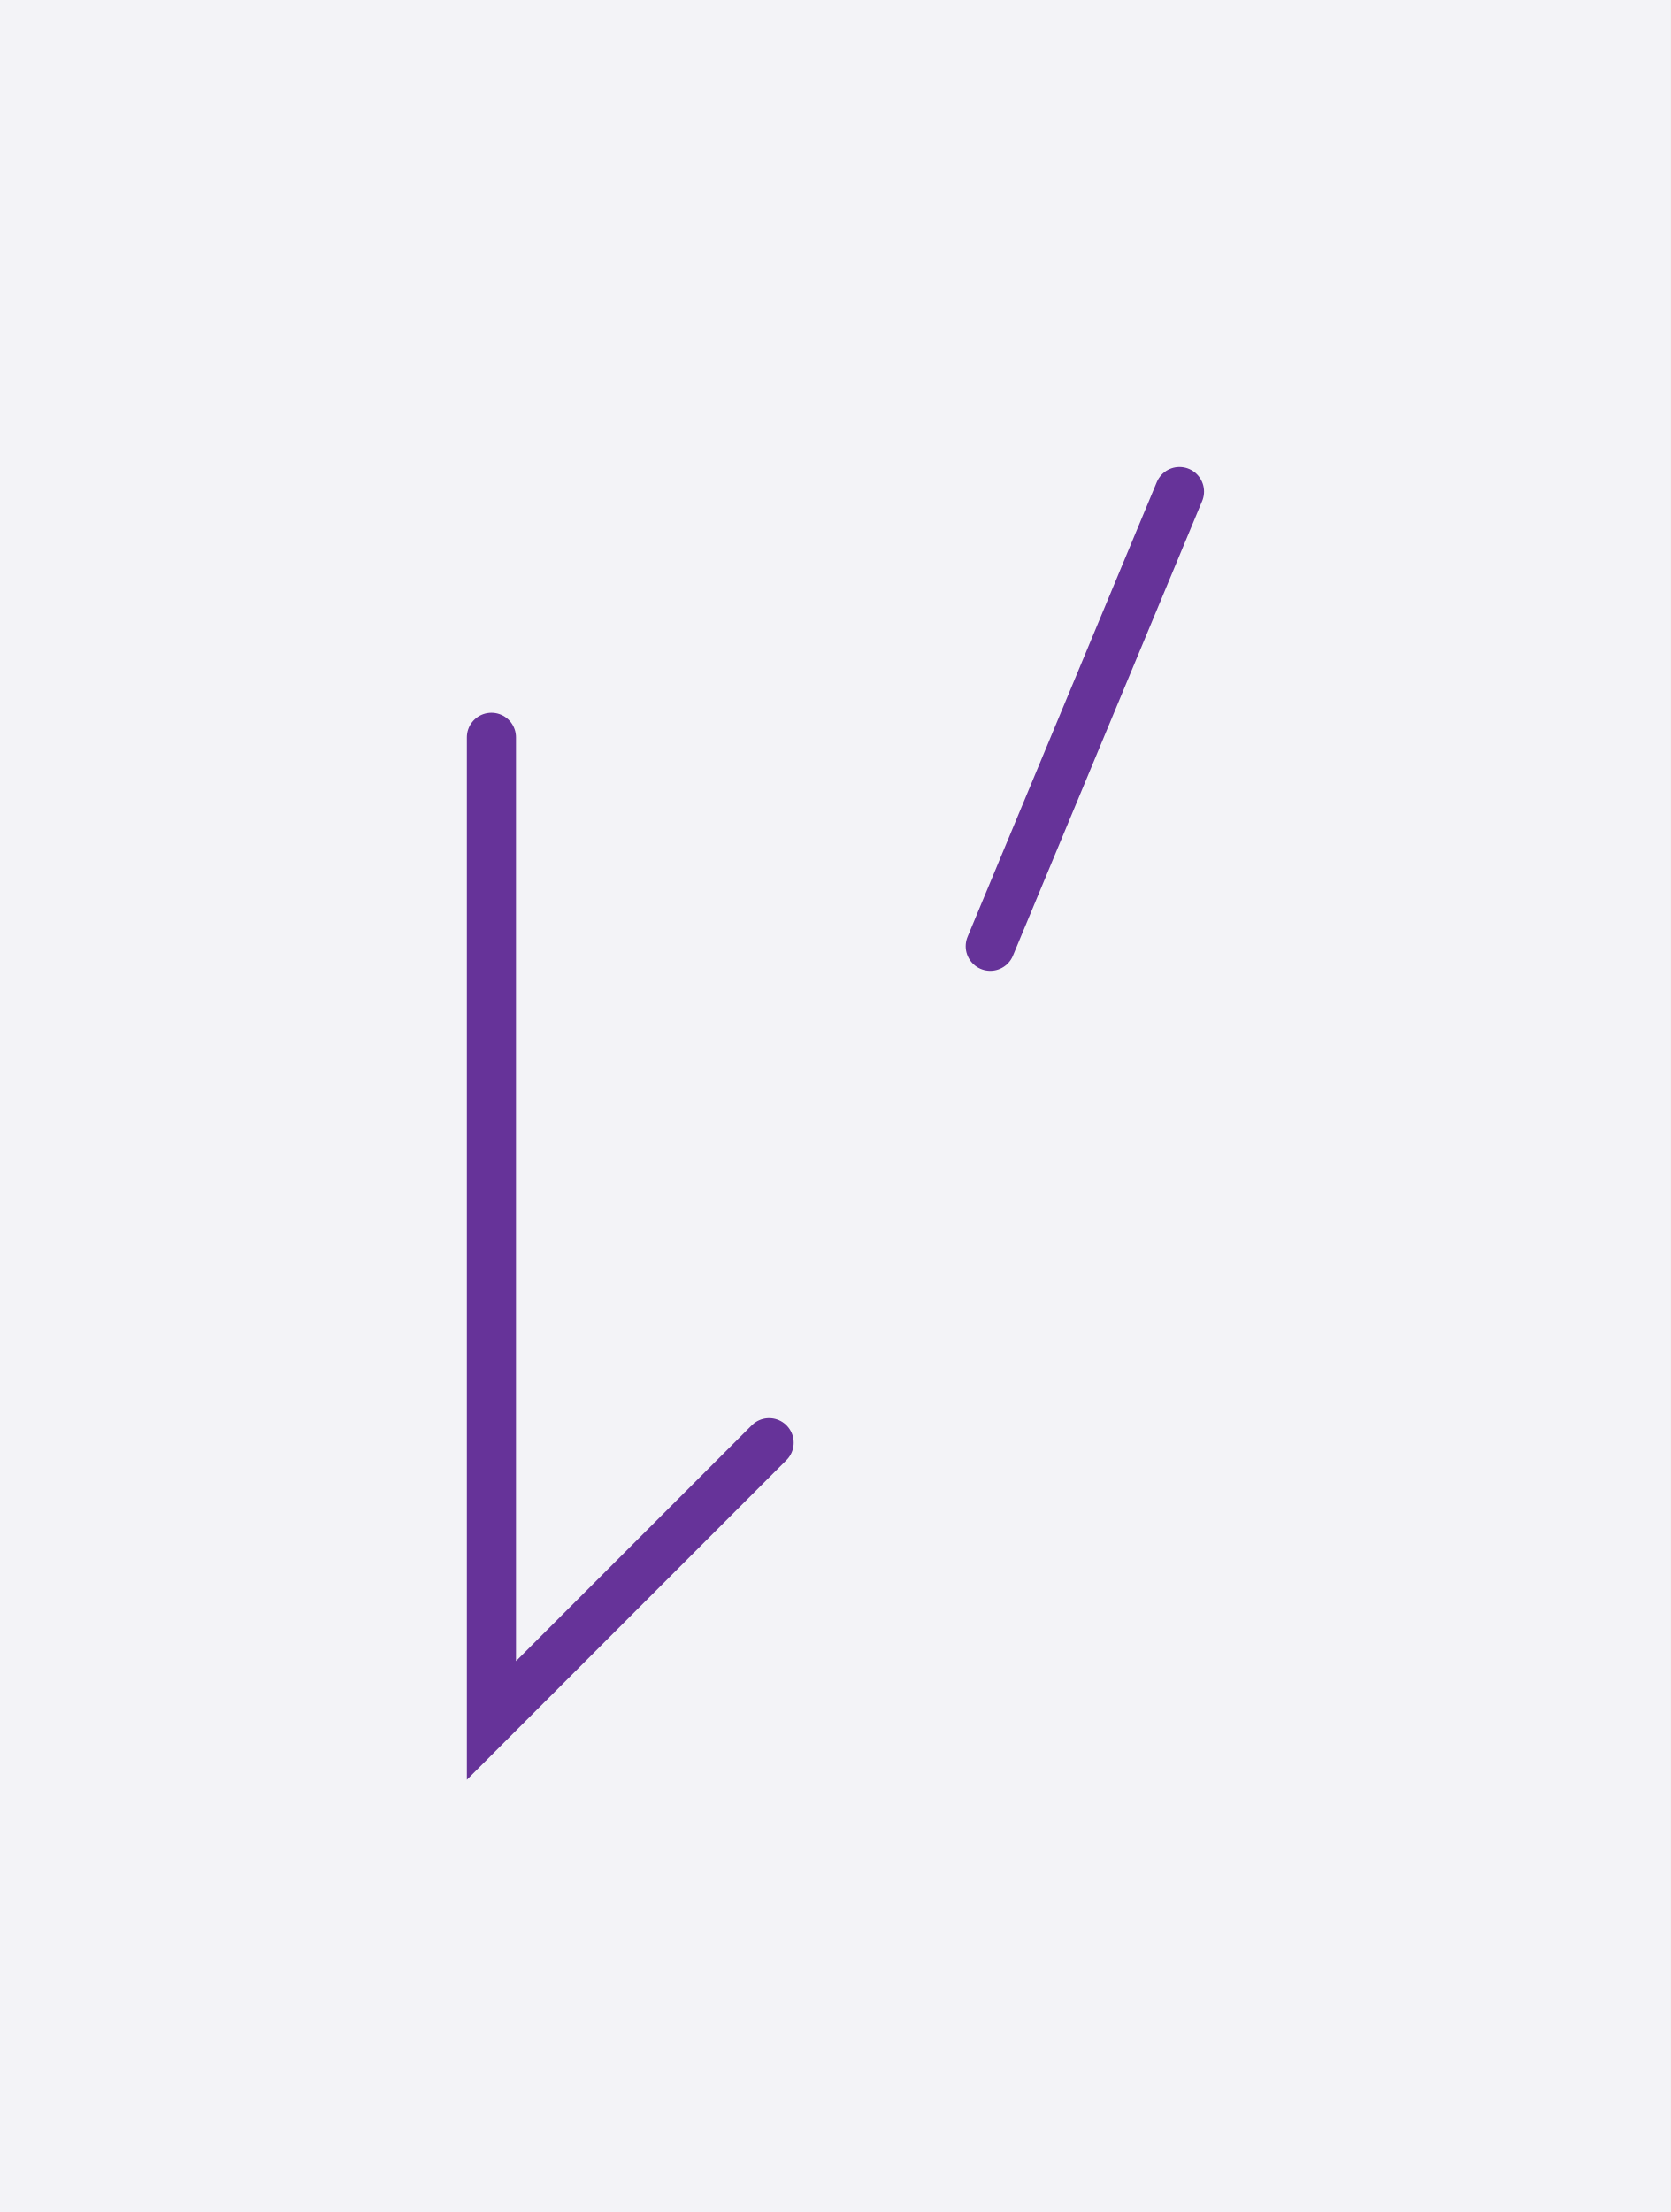
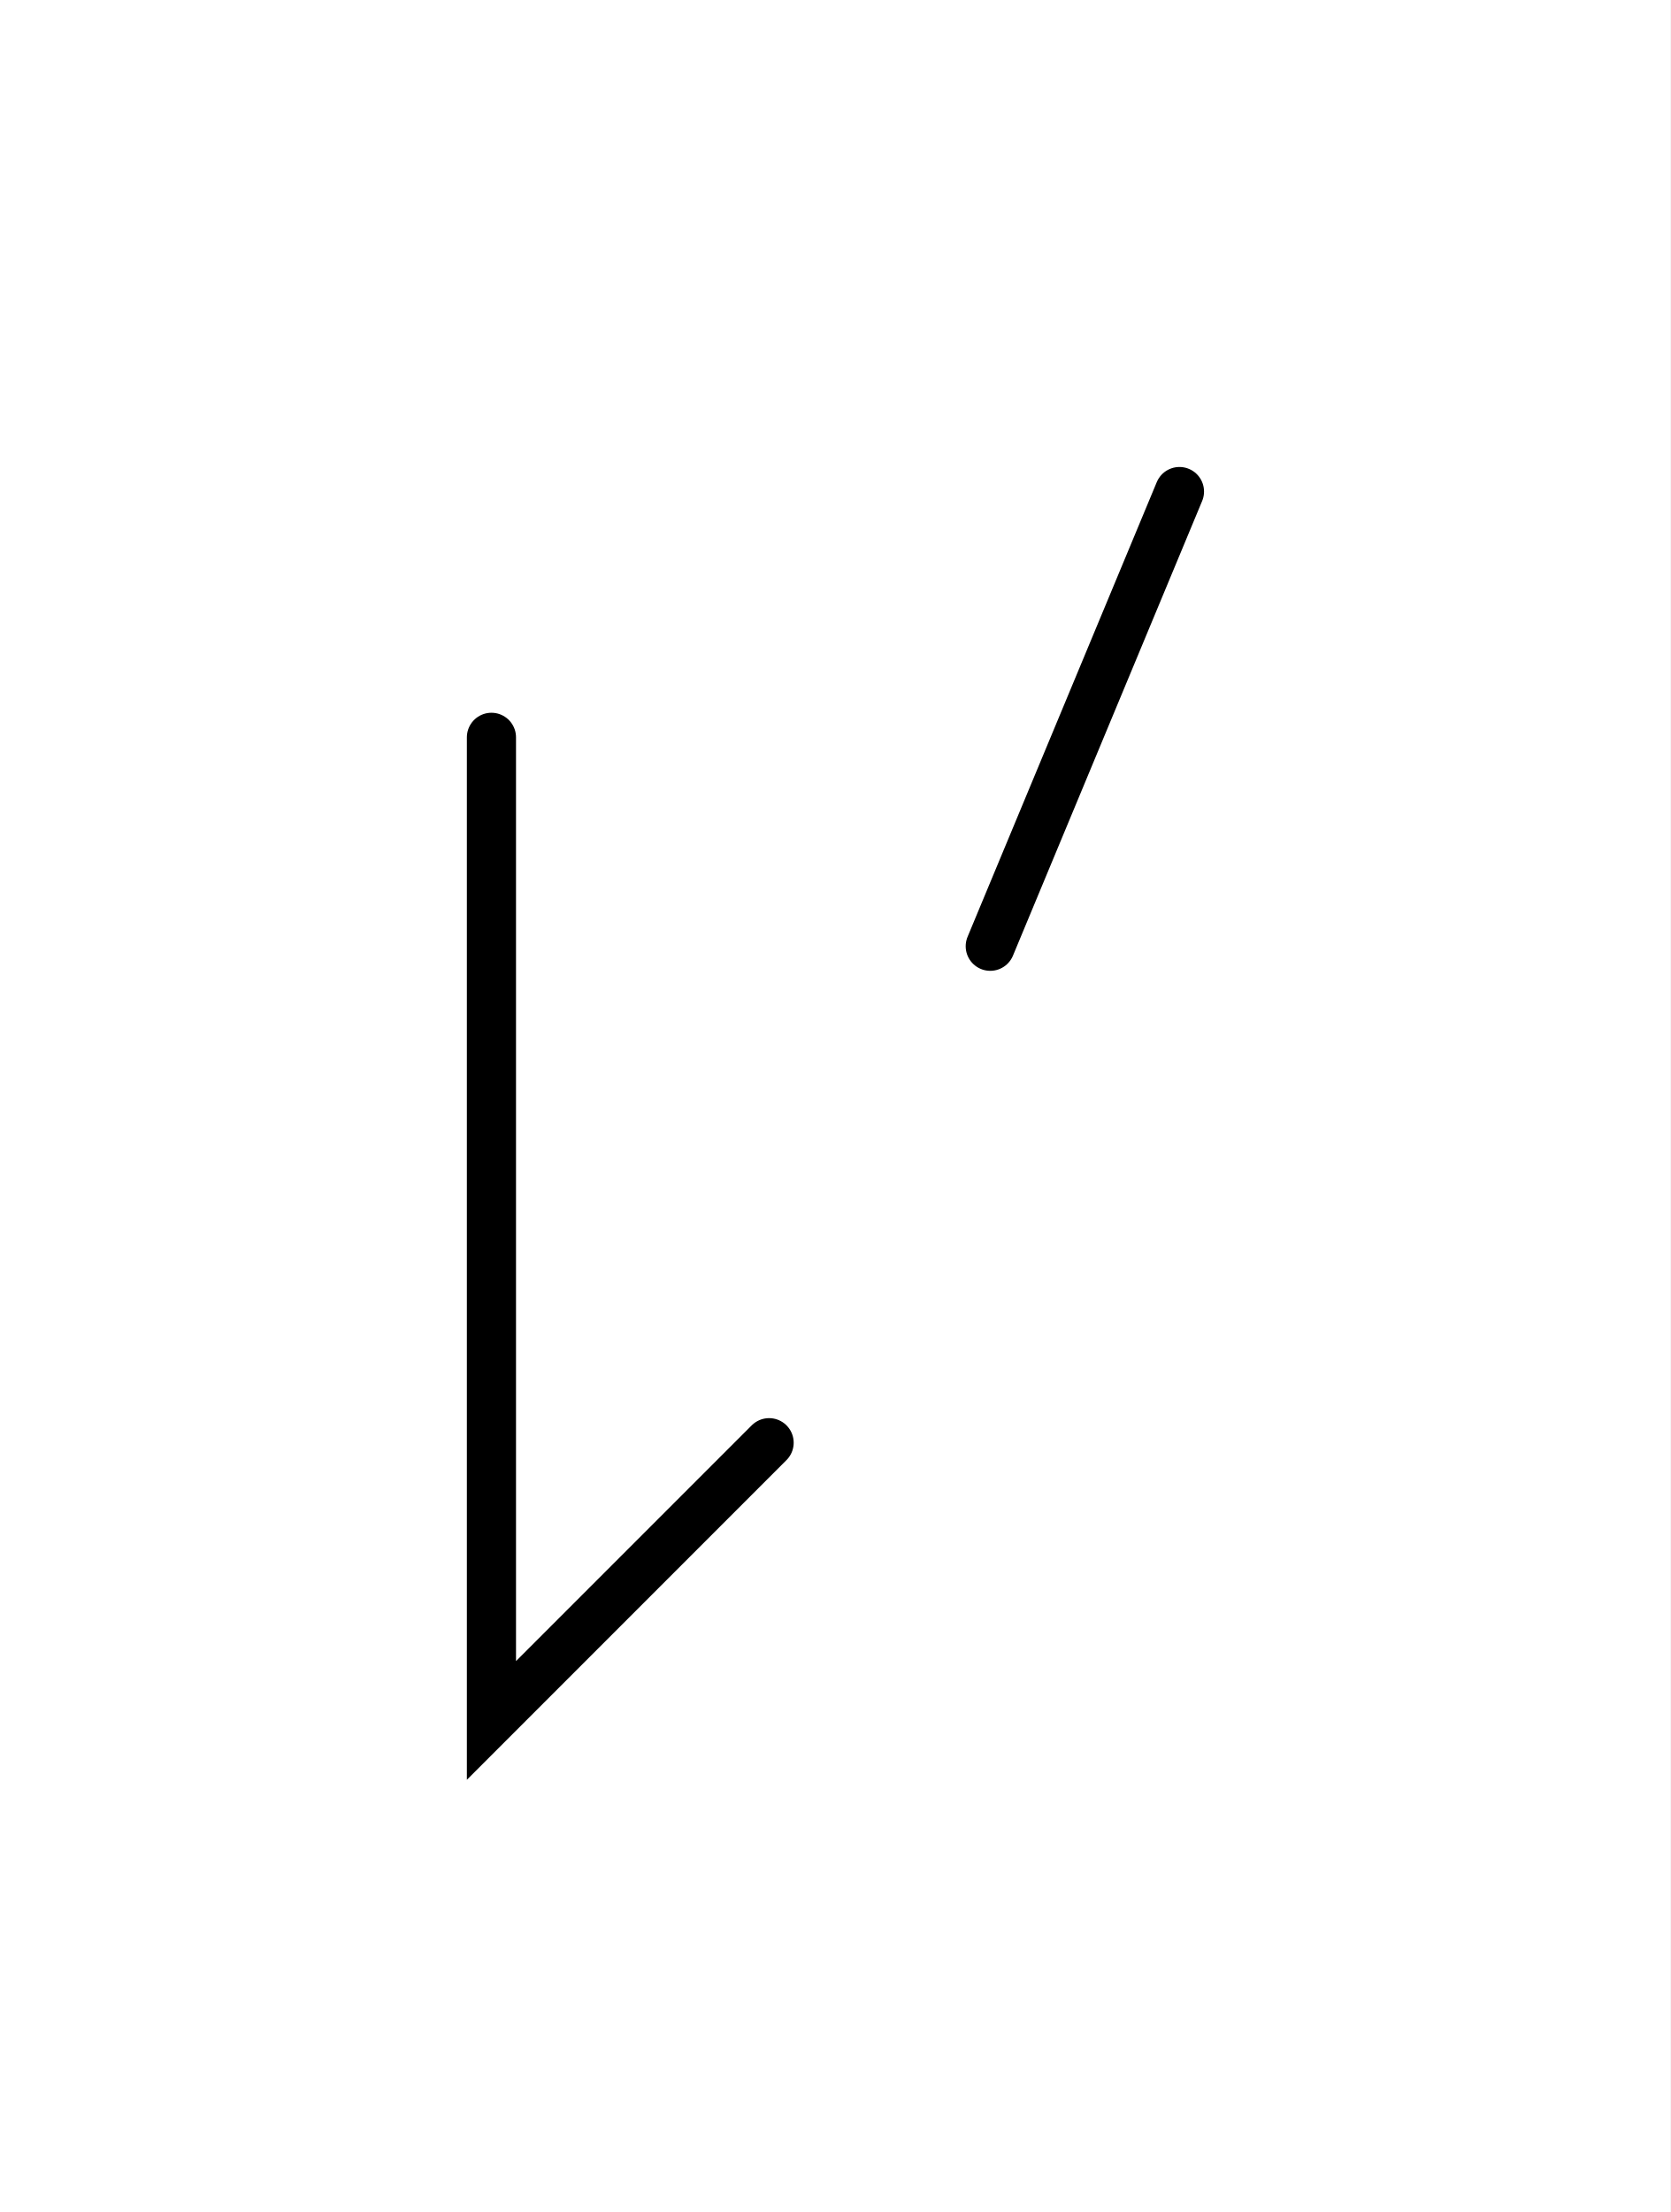
<svg xmlns="http://www.w3.org/2000/svg" width="67.98" height="90.0" style="fill:none; stroke-linecap:round;">
-   <rect width="100%" height="100%" fill="#F3F3F7" />
-   <path stroke="#663399" stroke-width="2" d="M 90,50" />
-   <path stroke="#663399" stroke-width="2" d="M 20,30 20,70 31.3,58.7" />
-   <path stroke="#663399" stroke-width="2" d="M 38,70" />
-   <path stroke="#663399" stroke-width="2" d="M 48,20 40.3,38.5" />
+   <rect width="100%" height="100%" fill="#FFFFFF" />
+   <path stroke="#000000" stroke-width="2" d="M 90,50" />
+   <path stroke="#000000" stroke-width="2" d="M 20,30 20,70 31.3,58.7" />
+   <path stroke="#000000" stroke-width="2" d="M 38,70" />
+   <path stroke="#000000" stroke-width="2" d="M 48,20 40.3,38.5" />
</svg>
